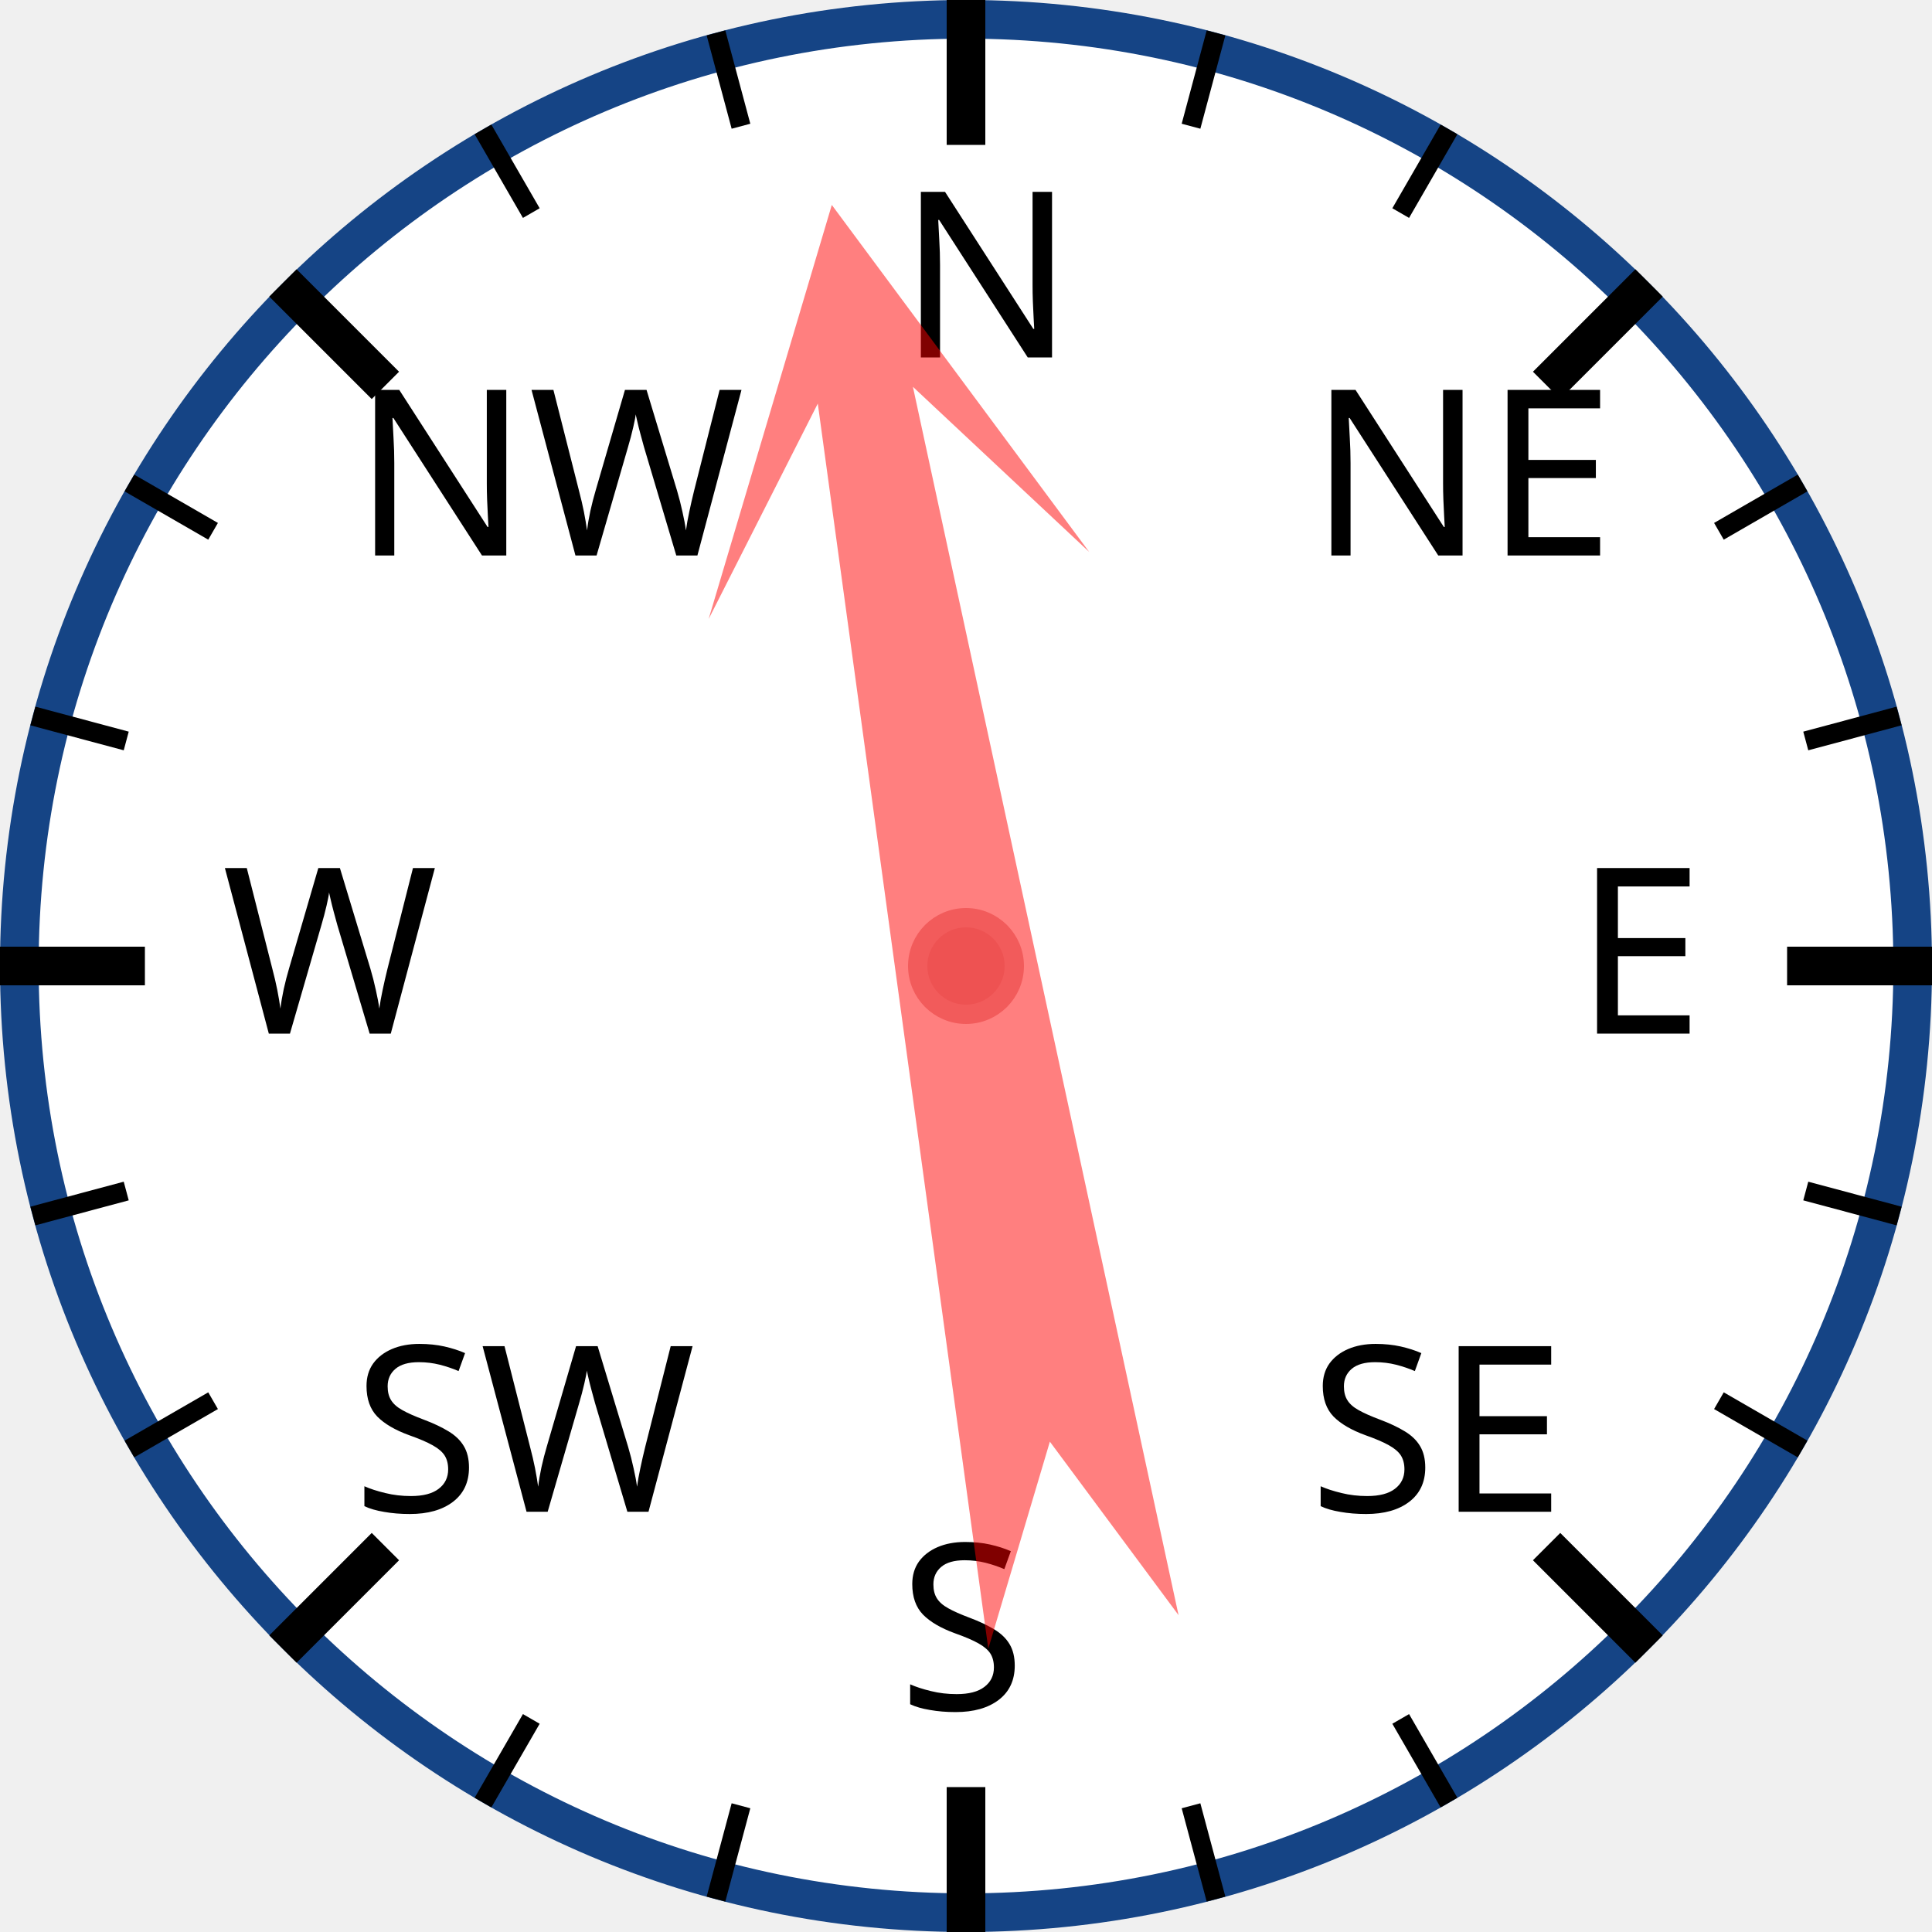
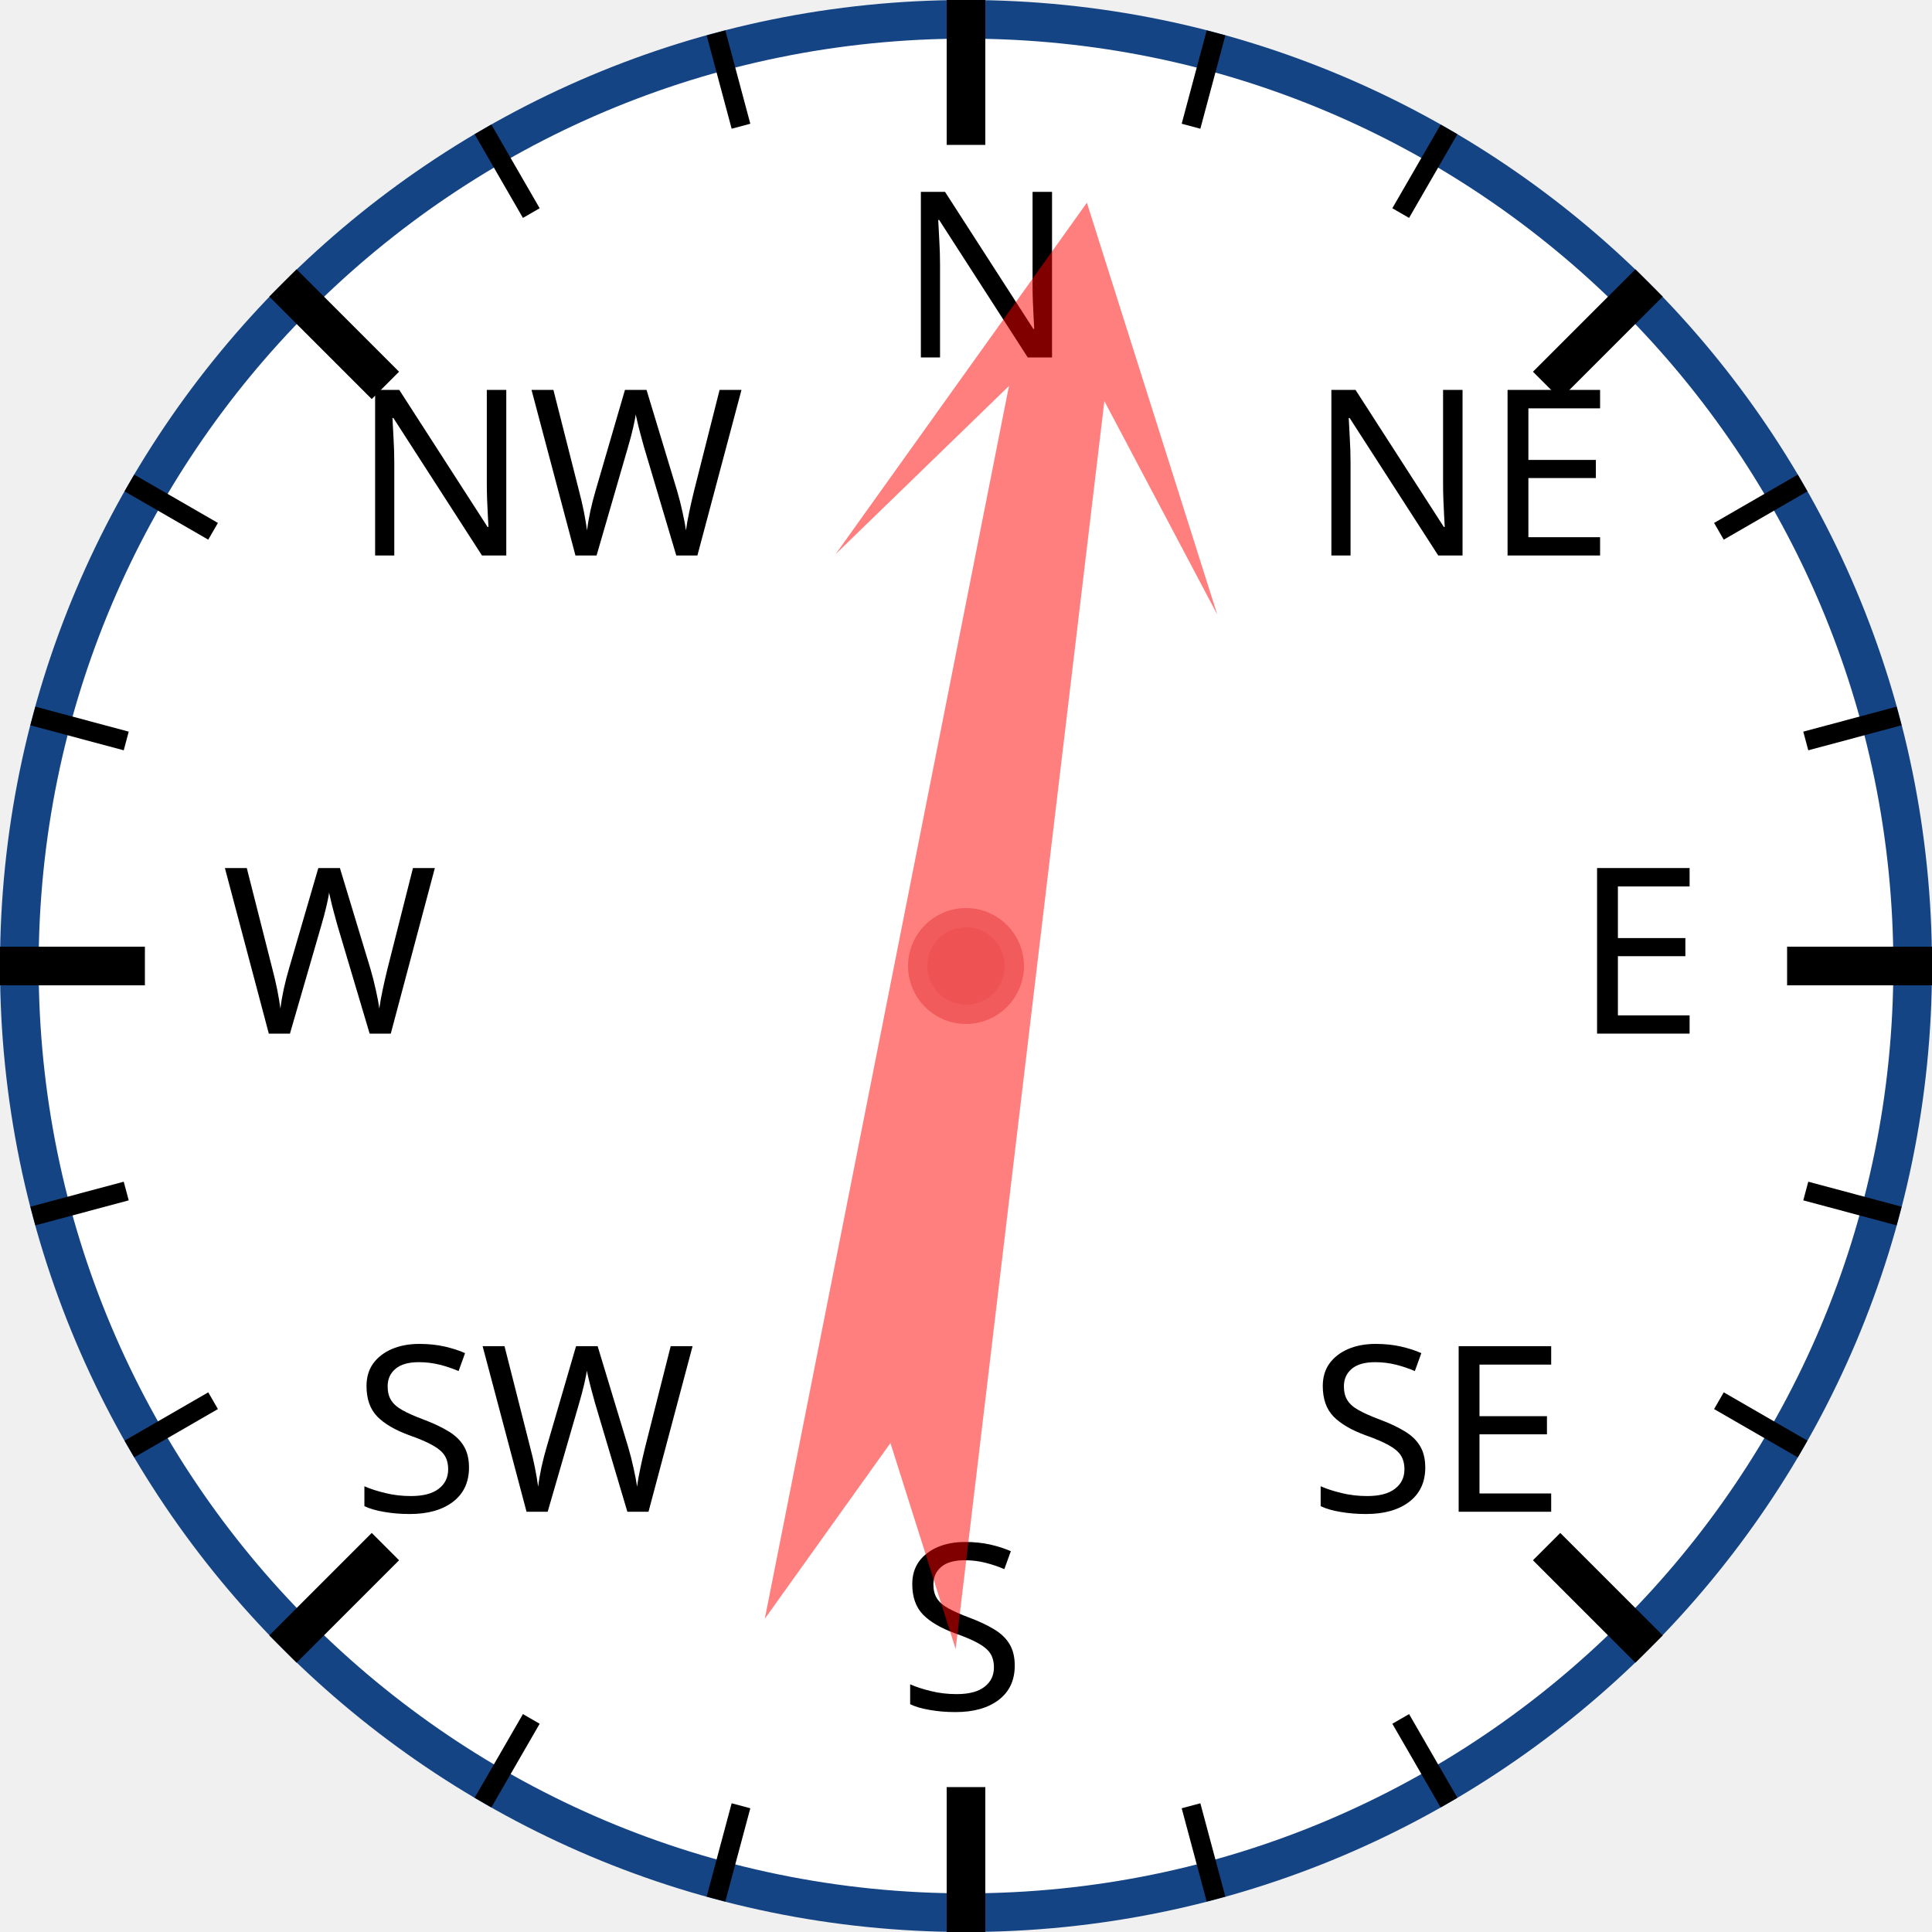
<svg xmlns="http://www.w3.org/2000/svg" width="120px" height="120px" viewBox="0 0 200 200">
  <circle cx="100" cy="100" r="98" style="fill: white; stroke: #154485; stroke-width: 4;" />
  <text x="93.0" y="37.0" style="font-family: sans-serif; font-size: 18pt;">N</text>
  <line x1="100.0" y1="0.0" x2="100.0" y2="15.0" style="stroke: black; stroke-width: 4;" />
  <line x1="74.118" y1="3.407" x2="76.706" y2="13.067" style="stroke: black; stroke-width: 2;" />
  <line x1="50" y1="13.397" x2="55" y2="22.058" style="stroke: black; stroke-width: 2;" />
  <text x="36.503" y="57.503" style="font-family: sans-serif; font-size: 18pt;">NW</text>
  <line x1="29.289" y1="29.289" x2="39.896" y2="39.896" style="stroke: black; stroke-width: 4;" />
  <line x1="13.397" y1="50" x2="22.058" y2="55" style="stroke: black; stroke-width: 2;" />
  <line x1="3.407" y1="74.118" x2="13.067" y2="76.706" style="stroke: black; stroke-width: 2;" />
  <text x="23.0" y="107.0" style="font-family: sans-serif; font-size: 18pt;">W</text>
  <line x1="0.0" y1="100.0" x2="15.0" y2="100.0" style="stroke: black; stroke-width: 4;" />
  <line x1="3.407" y1="125.882" x2="13.067" y2="123.294" style="stroke: black; stroke-width: 2;" />
  <line x1="13.397" y1="150" x2="22.058" y2="145" style="stroke: black; stroke-width: 2;" />
  <text x="36.503" y="156.497" style="font-family: sans-serif; font-size: 18pt;">SW</text>
  <line x1="29.289" y1="170.711" x2="39.896" y2="160.104" style="stroke: black; stroke-width: 4;" />
  <line x1="50" y1="186.603" x2="55" y2="177.942" style="stroke: black; stroke-width: 2;" />
  <line x1="74.118" y1="196.593" x2="76.706" y2="186.933" style="stroke: black; stroke-width: 2;" />
  <text x="93" y="177.0" style="font-family: sans-serif; font-size: 18pt;">S</text>
  <line x1="100" y1="200.0" x2="100" y2="185.0" style="stroke: black; stroke-width: 4;" />
  <line x1="125.882" y1="196.593" x2="123.294" y2="186.933" style="stroke: black; stroke-width: 2;" />
  <line x1="150.0" y1="186.603" x2="145.0" y2="177.942" style="stroke: black; stroke-width: 2;" />
  <text x="135.497" y="156.497" style="font-family: sans-serif; font-size: 18pt;">SE</text>
  <line x1="170.711" y1="170.711" x2="160.104" y2="160.104" style="stroke: black; stroke-width: 4;" />
  <line x1="186.603" y1="150" x2="177.942" y2="145" style="stroke: black; stroke-width: 2;" />
  <line x1="196.593" y1="125.882" x2="186.933" y2="123.294" style="stroke: black; stroke-width: 2;" />
  <text x="163.0" y="107" style="font-family: sans-serif; font-size: 18pt;">E</text>
  <line x1="200.0" y1="100" x2="185.0" y2="100" style="stroke: black; stroke-width: 4;" />
  <line x1="196.593" y1="74.118" x2="186.933" y2="76.706" style="stroke: black; stroke-width: 2;" />
  <line x1="186.603" y1="50" x2="177.942" y2="55" style="stroke: black; stroke-width: 2;" />
  <text x="135.497" y="57.503" style="font-family: sans-serif; font-size: 18pt;">NE</text>
  <line x1="170.711" y1="29.289" x2="160.104" y2="39.896" style="stroke: black; stroke-width: 4;" />
  <line x1="150" y1="13.397" x2="145" y2="22.058" style="stroke: black; stroke-width: 2;" />
  <line x1="125.882" y1="3.407" x2="123.294" y2="13.067" style="stroke: black; stroke-width: 2;" />
-   <polygon points="100 20 120 60 105 40 110 170 100 150 90 170 95 40 80 60" style="fill: red; fill-opacity: 0.5;" transform="rotate(350,100,100)" />
+   <polygon points="100 20 120 60 105 40 110 170 100 150 90 170 95 40 80 60" style="fill: red; fill-opacity: 0.5;" transform="rotate(9,100,100)" />
  <circle cx="100" cy="100" r="5" style="fill: #EE5252; stroke: #F25B5B; stroke-width: 2;" />
</svg>
